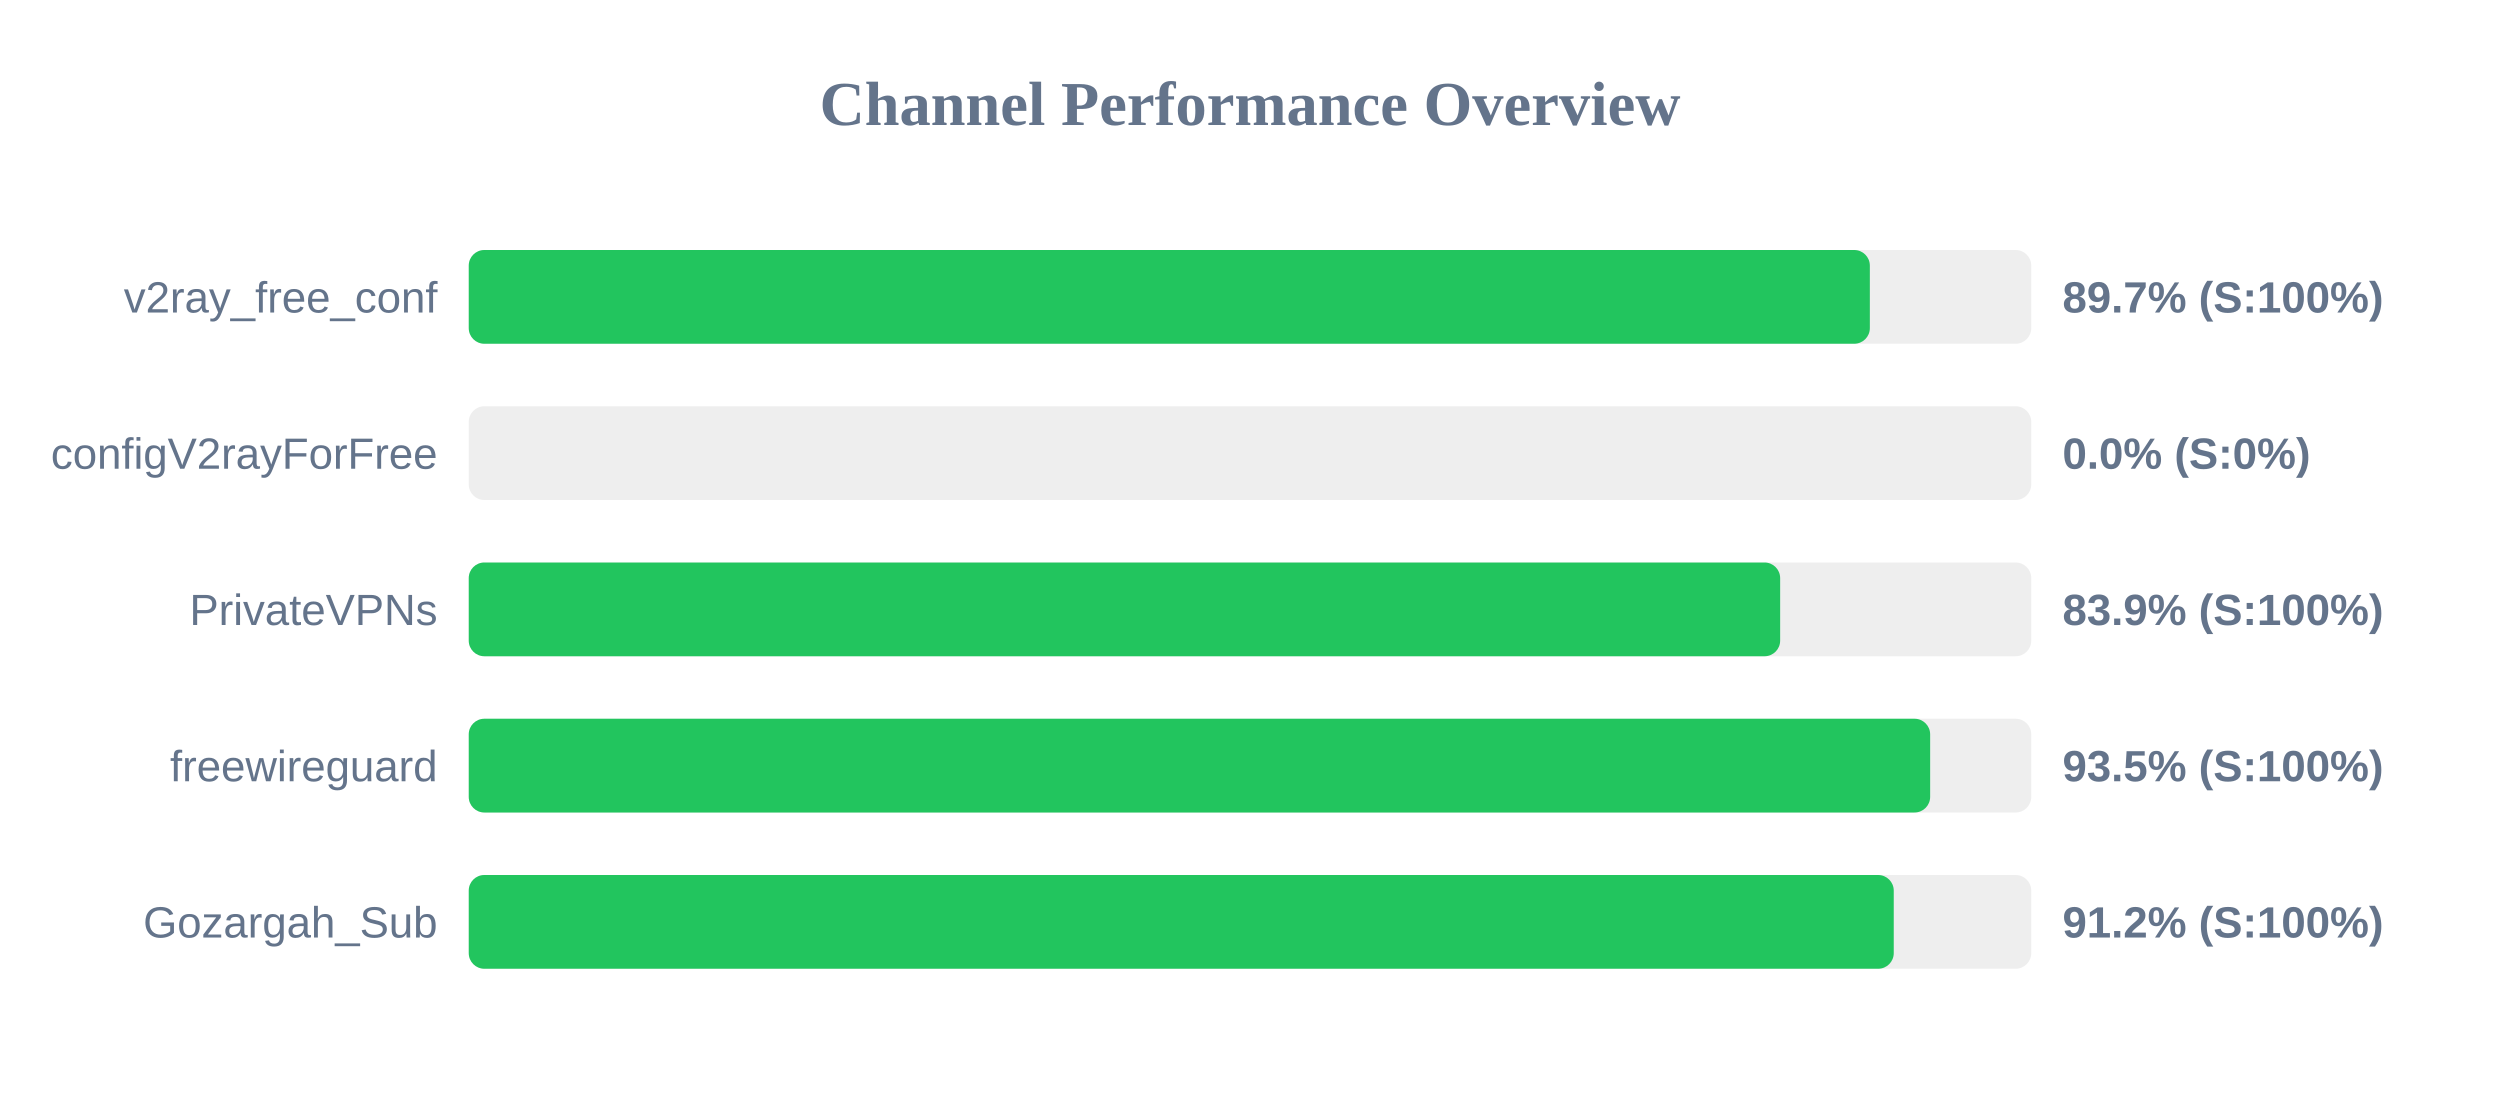
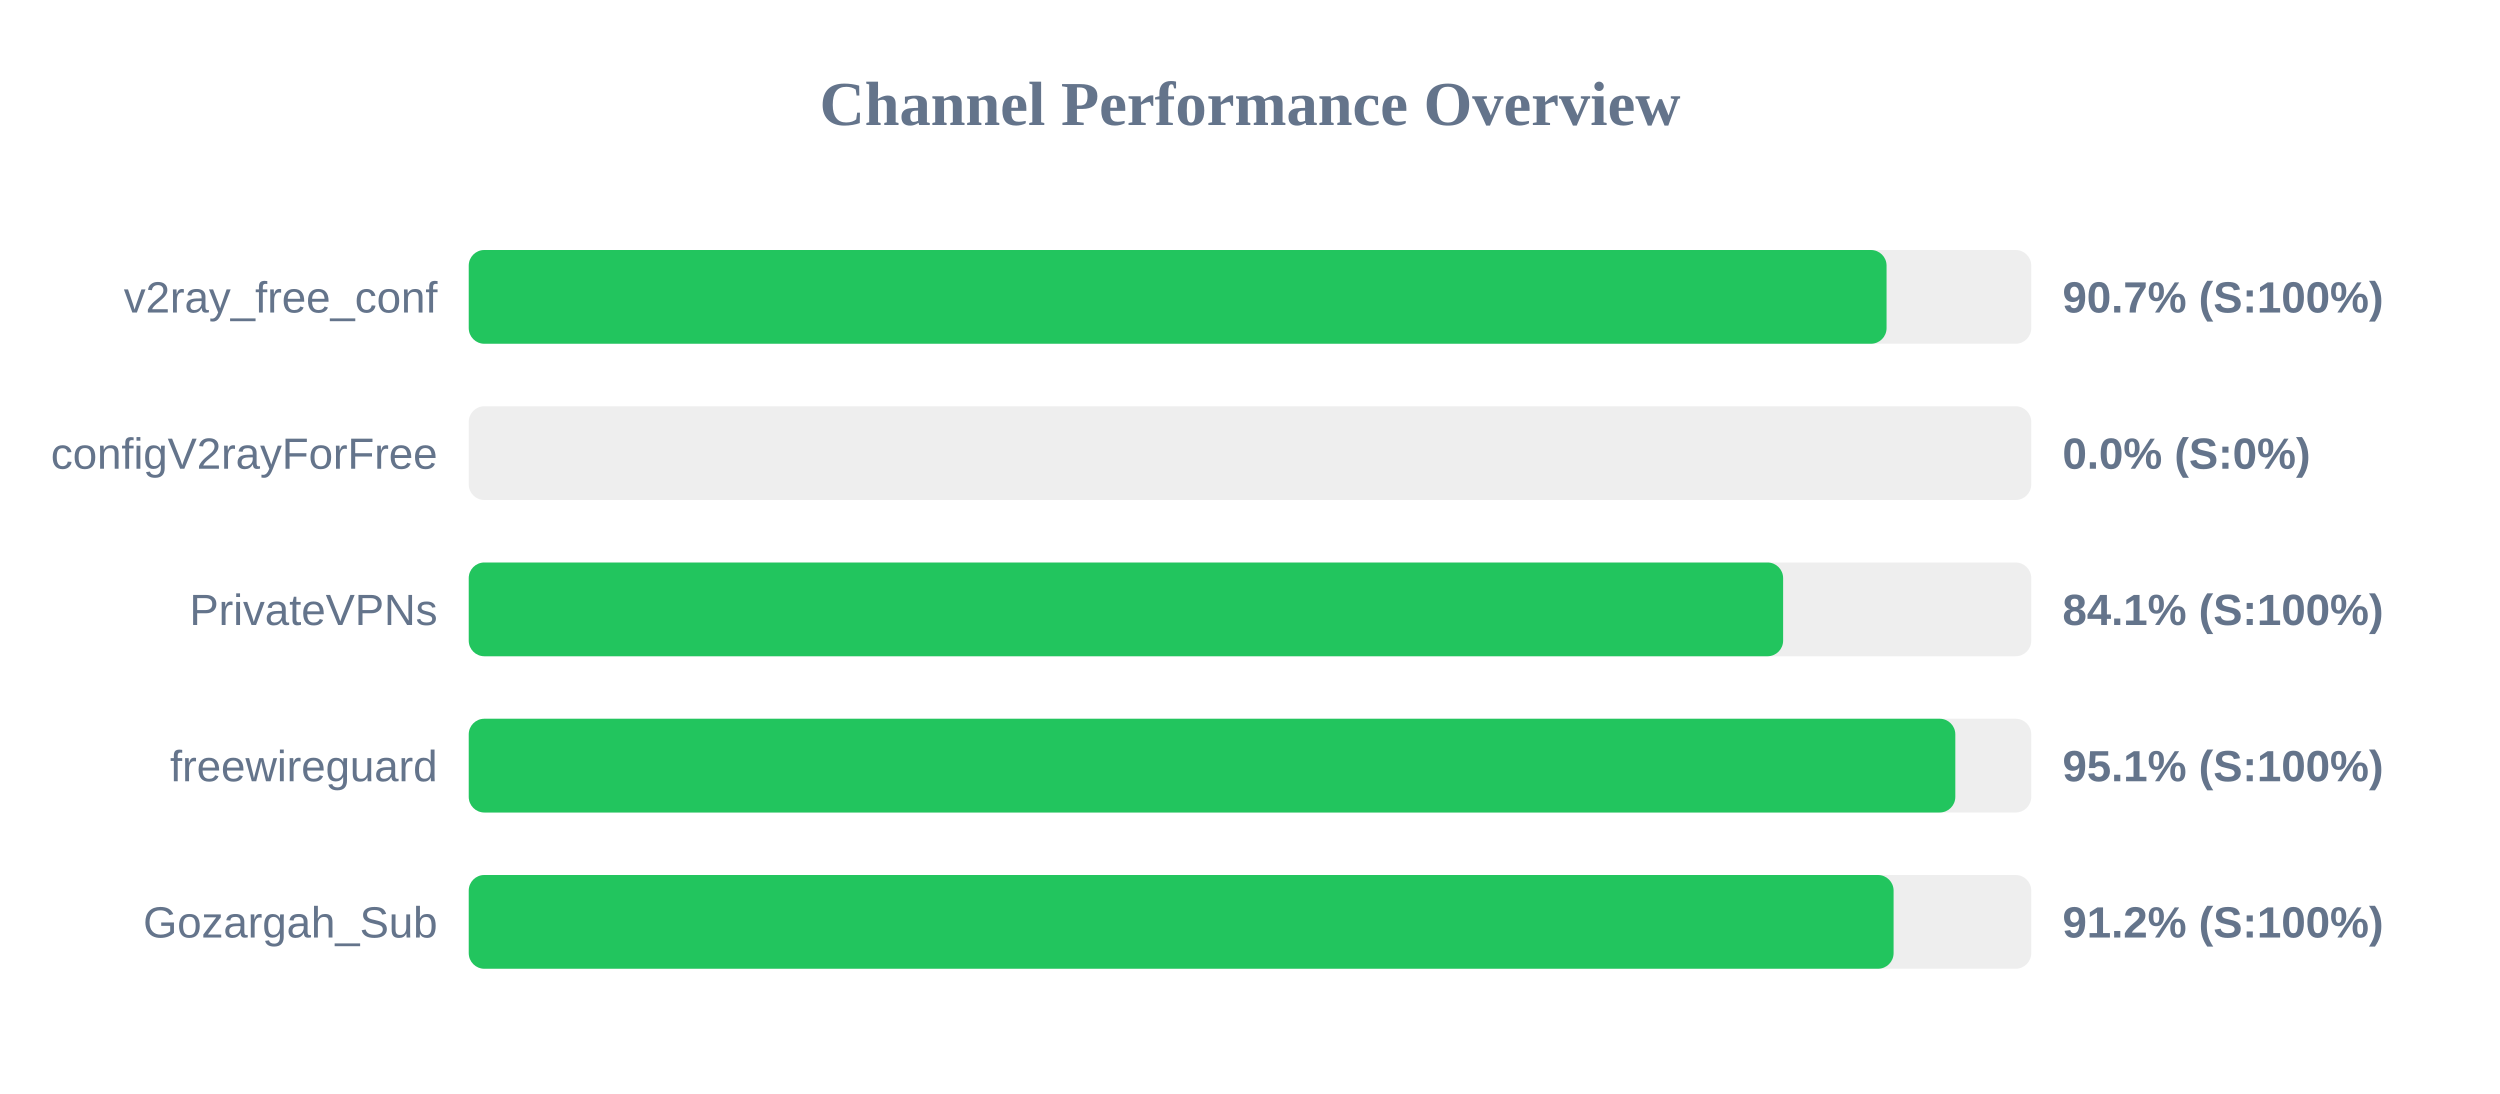
<svg xmlns="http://www.w3.org/2000/svg" width="800" height="350" version="1.1">
  <style>
        .row { font: 14px Arial; fill: #64748b; }
        .score { font: bold 14px Arial; fill: #64748b; }
    </style>
  <text x="400" y="40" text-anchor="middle" font-size="20px" font-weight="bold" fill="#64748b">Channel Performance Overview</text>
  <rect x="150" y="80" width="500" height="30" fill="#eee" rx="5" />
-   <rect x="150" y="80" width="448.35" height="30" fill="#22c55e" rx="5" />
+   <rect x="150" y="80" width="453.7" height="30" fill="#22c55e" rx="5" />
  <text x="140" y="100" text-anchor="end" class="row">v2ray_free_conf</text>
-   <text x="660" y="100" text-anchor="start" class="score">89.7% (S:100%)</text>
+   <text x="660" y="100" text-anchor="start" class="score">90.7% (S:100%)</text>
  <rect x="150" y="130" width="500" height="30" fill="#eee" rx="5" />
  <rect x="150" y="130" width="0.0" height="30" fill="#ef4444" rx="5" />
  <text x="140" y="150" text-anchor="end" class="row">configV2rayForFree</text>
  <text x="660" y="150" text-anchor="start" class="score">0.0% (S:0%)</text>
  <rect x="150" y="180" width="500" height="30" fill="#eee" rx="5" />
-   <rect x="150" y="180" width="419.65" height="30" fill="#22c55e" rx="5" />
+   <rect x="150" y="180" width="420.6" height="30" fill="#22c55e" rx="5" />
  <text x="140" y="200" text-anchor="end" class="row">PrivateVPNs</text>
-   <text x="660" y="200" text-anchor="start" class="score">83.9% (S:100%)</text>
+   <text x="660" y="200" text-anchor="start" class="score">84.1% (S:100%)</text>
  <rect x="150" y="230" width="500" height="30" fill="#eee" rx="5" />
-   <rect x="150" y="230" width="467.65" height="30" fill="#22c55e" rx="5" />
+   <rect x="150" y="230" width="475.7" height="30" fill="#22c55e" rx="5" />
  <text x="140" y="250" text-anchor="end" class="row">freewireguard</text>
-   <text x="660" y="250" text-anchor="start" class="score">93.5% (S:100%)</text>
+   <text x="660" y="250" text-anchor="start" class="score">95.1% (S:100%)</text>
  <rect x="150" y="280" width="500" height="30" fill="#eee" rx="5" />
-   <rect x="150" y="280" width="456.0" height="30" fill="#22c55e" rx="5" />
+   <rect x="150" y="280" width="455.95" height="30" fill="#22c55e" rx="5" />
  <text x="140" y="300" text-anchor="end" class="row">Gozargah_Sub</text>
  <text x="660" y="300" text-anchor="start" class="score">91.2% (S:100%)</text>
</svg>
